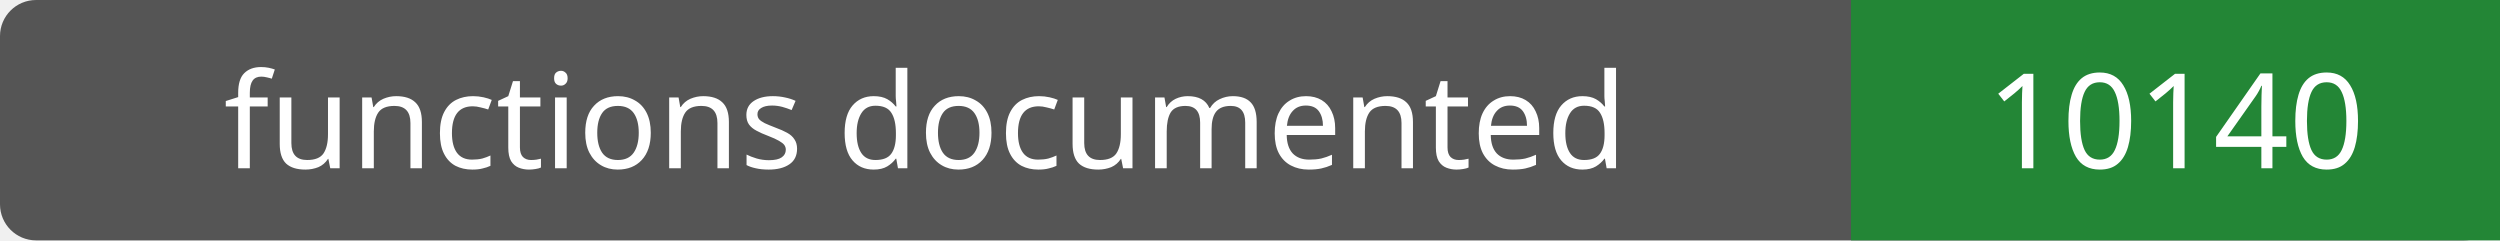
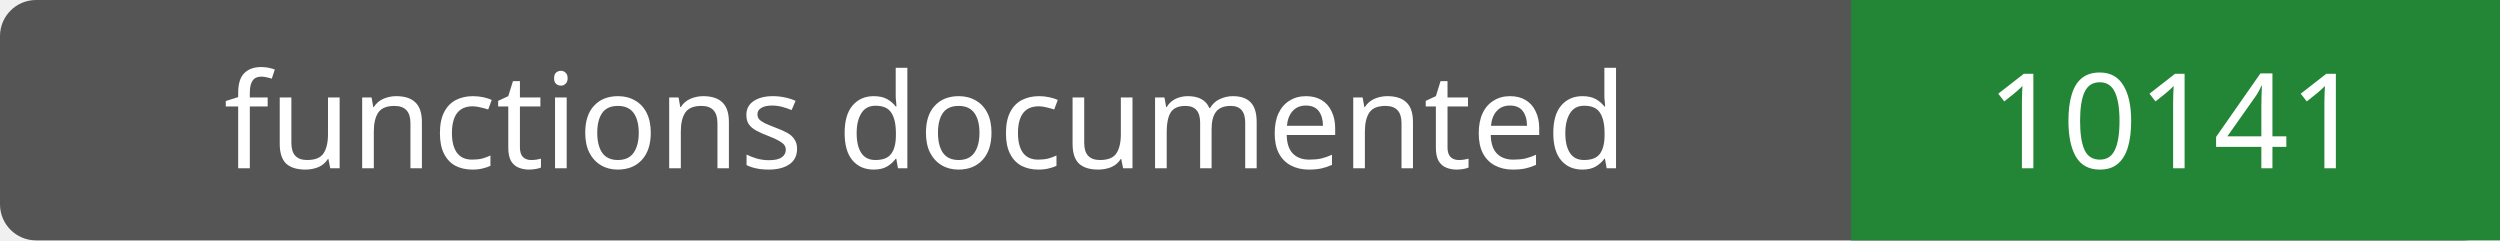
- <svg xmlns="http://www.w3.org/2000/svg" width="208" height="20" role="img" aria-label="functions documented: 10140">
+ <svg xmlns="http://www.w3.org/2000/svg" width="208" height="20" role="img" aria-label="functions documented: 10141">
  <rect width="208" height="20" rx="3" fill="#555" />
  <path fill="#238636" d="M154 0h54v20H154z" />
  <g fill="#fff" text-anchor="middle" font-family="Verdana,sans-serif" font-size="11">
    <text x="77.0" y="14">functions documented</text>
-     <text x="181.0" y="14">10140</text>
+     <text x="181.0" y="14">10141</text>
  </g>
</svg>
